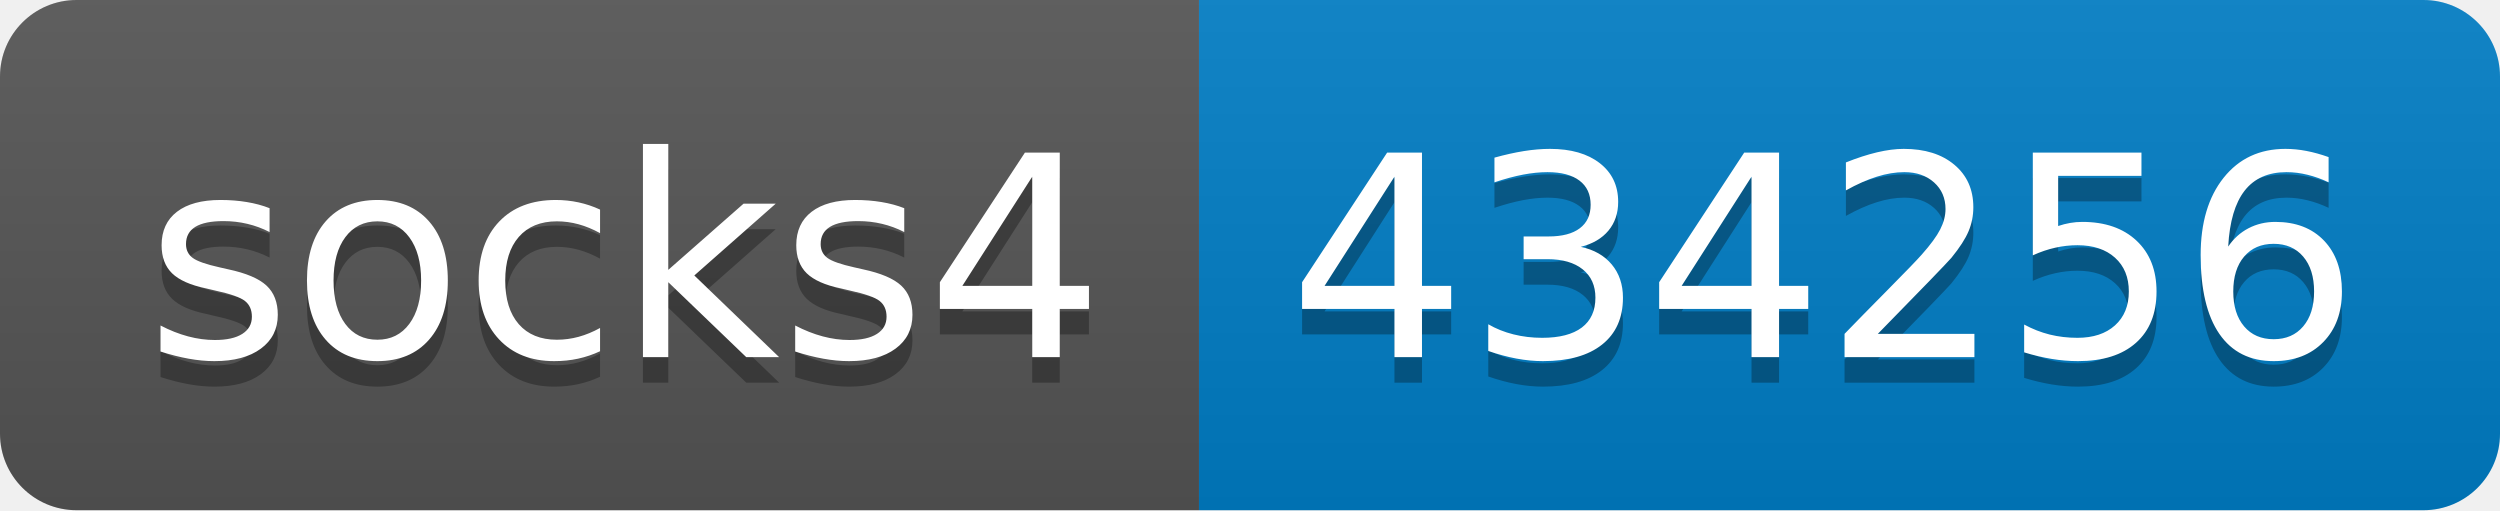
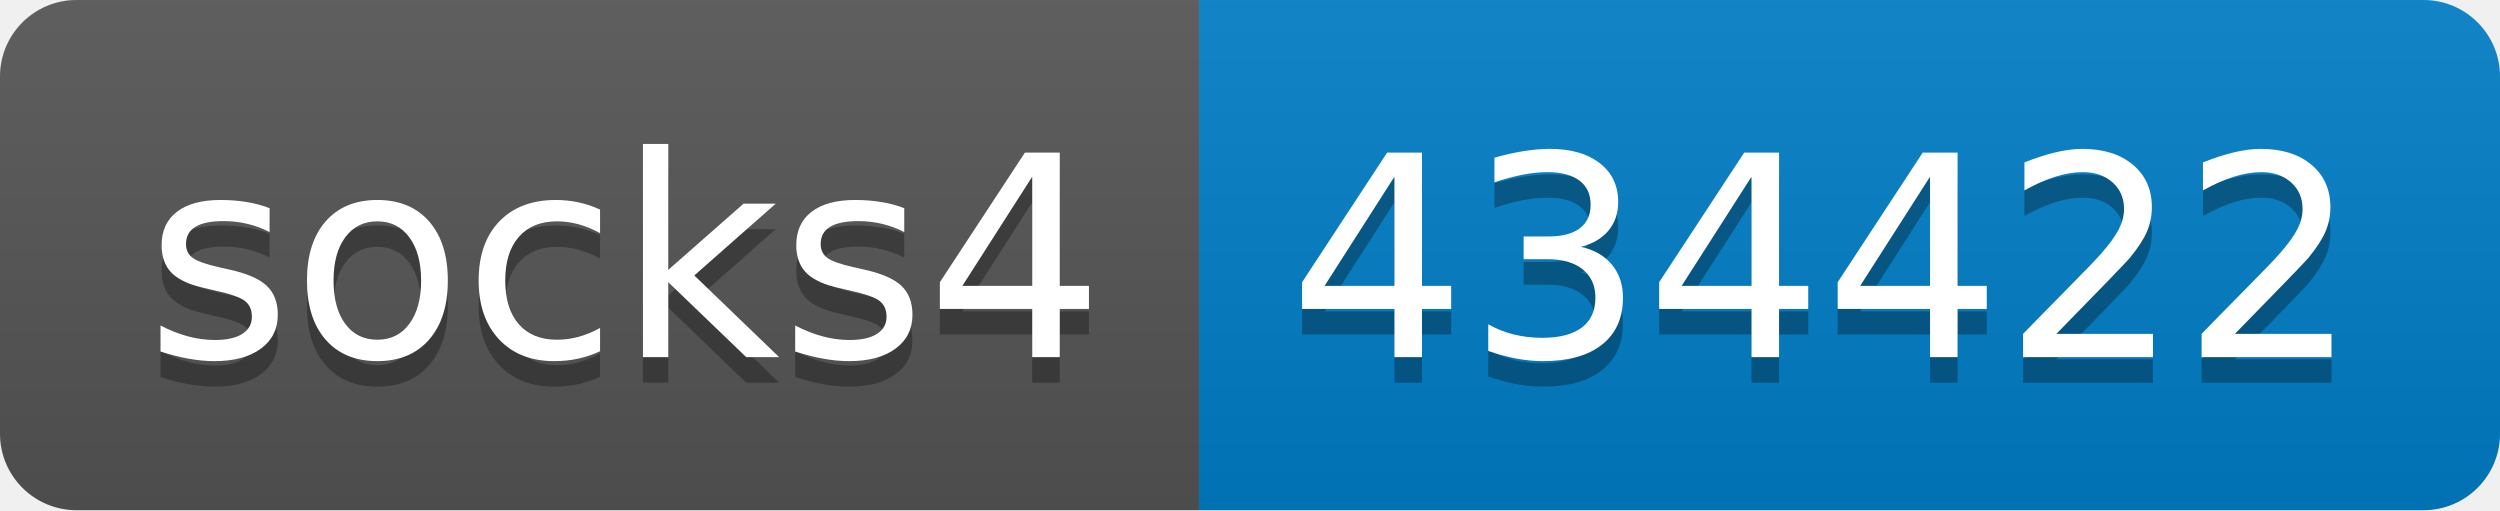
- <svg xmlns="http://www.w3.org/2000/svg" width="98" height="20" role="img" aria-label="socks4: 434256">
+ <svg xmlns="http://www.w3.org/2000/svg" width="98" height="20" role="img" aria-label="socks4: 434422">
  <linearGradient id="s" x2="0" y2="100%">
    <stop offset="0" stop-color="#bbb" stop-opacity=".1" />
    <stop offset="1" stop-opacity=".1" />
  </linearGradient>
  <clipPath id="r">
    <rect width="98" height="20" rx="3" fill="#fff" />
  </clipPath>
  <g clip-path="url(#r)">
    <rect width="47" height="20" fill="#555" />
    <rect x="47" width="51" height="20" fill="#007ec6" />
    <rect width="98" height="20" fill="url(#s)" />
  </g>
  <g fill="#fff" text-anchor="middle" font-family="Verdana,Geneva,DejaVu Sans,sans-serif" text-rendering="geometricPrecision" font-size="110">
    <text aria-hidden="true" x="245" y="150" fill="#010101" fill-opacity=".3" transform="scale(.1)" textLength="370">socks4</text>
    <text x="245" y="140" transform="scale(.1)" fill="#fff" textLength="370">socks4</text>
-     <text aria-hidden="true" x="715" y="150" fill="#010101" fill-opacity=".3" transform="scale(.1)" textLength="410">434256</text>
-     <text x="715" y="140" transform="scale(.1)" fill="#fff" textLength="410">434256</text>
+     <text aria-hidden="true" x="715" y="150" fill="#010101" fill-opacity=".3" transform="scale(.1)" textLength="410">434422</text>
+     <text x="715" y="140" transform="scale(.1)" fill="#fff" textLength="410">434422</text>
  </g>
</svg>
